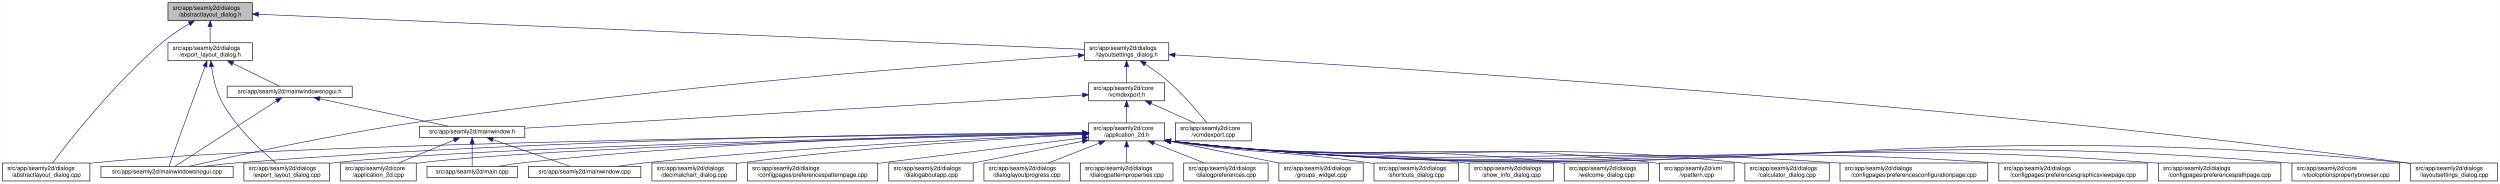
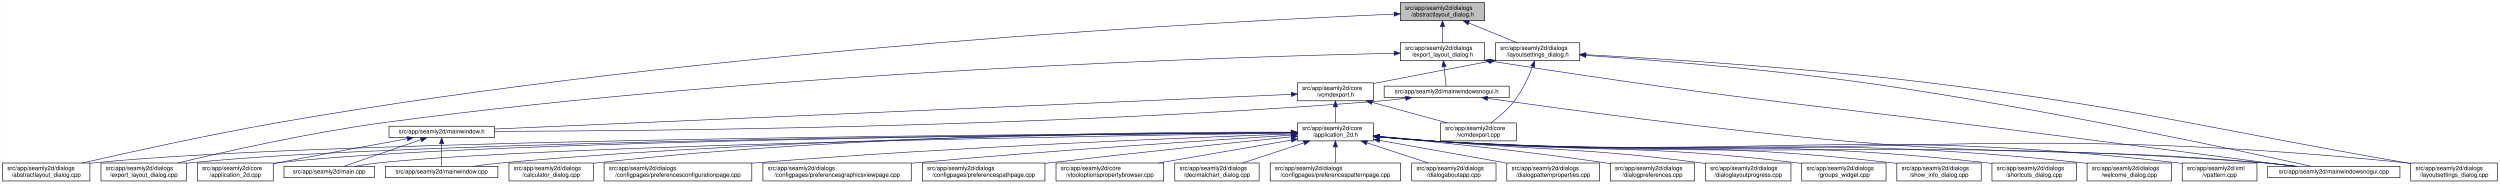
<svg xmlns="http://www.w3.org/2000/svg" xmlns:xlink="http://www.w3.org/1999/xlink" width="4179pt" height="307pt" viewBox="0.00 0.00 4178.50 307.00">
  <g id="graph0" class="graph" transform="scale(1 1) rotate(0) translate(4 303)">
    <polygon fill="white" stroke="transparent" points="-4,4 -4,-303 4174.5,-303 4174.5,4 -4,4" />
    <g id="node1" class="node">
      <g id="a_node1">
        <a xlink:title=" ">
-           <polygon fill="#bfbfbf" stroke="black" points="276.5,-268.5 276.5,-298.5 417.5,-298.5 417.5,-268.5 276.5,-268.5" />
-           <text text-anchor="start" x="284.5" y="-286.5" font-family="Helvetica,sans-Serif" font-size="10.00">src/app/seamly2d/dialogs</text>
-           <text text-anchor="middle" x="347" y="-275.5" font-family="Helvetica,sans-Serif" font-size="10.00">/abstractlayout_dialog.h</text>
+           <polygon fill="#bfbfbf" stroke="black" points="2336.5,-268.5 2336.5,-298.5 2477.5,-298.5 2477.5,-268.5 2336.5,-268.5" />
+           <text text-anchor="start" x="2344.5" y="-286.5" font-family="Helvetica,sans-Serif" font-size="10.00">src/app/seamly2d/dialogs</text>
+           <text text-anchor="middle" x="2407" y="-275.5" font-family="Helvetica,sans-Serif" font-size="10.00">/abstractlayout_dialog.h</text>
        </a>
      </g>
    </g>
    <g id="node2" class="node">
      <g id="a_node2">
        <a xlink:href="../../dd/db4/abstractlayout__dialog_8cpp.html" target="_top" xlink:title=" ">
          <polygon fill="white" stroke="black" points="0,-0.5 0,-30.5 146,-30.5 146,-0.5 0,-0.5" />
          <text text-anchor="start" x="8" y="-18.5" font-family="Helvetica,sans-Serif" font-size="10.00">src/app/seamly2d/dialogs</text>
          <text text-anchor="middle" x="73" y="-7.5" font-family="Helvetica,sans-Serif" font-size="10.00">/abstractlayout_dialog.cpp</text>
        </a>
      </g>
    </g>
    <g id="edge1" class="edge">
-       <path fill="none" stroke="midnightblue" d="M312.15,-263.36C297.57,-254.64 280.83,-243.66 267,-232 187.91,-165.32 110.79,-66.83 83.44,-30.56" />
-       <polygon fill="midnightblue" stroke="midnightblue" points="310.51,-266.45 320.91,-268.48 314.05,-260.41 310.51,-266.45" />
+       <path fill="none" stroke="midnightblue" d="M2326.16,-279.37C2058.45,-268.05 1177.03,-223.08 460,-98 343.66,-77.71 208.95,-47.89 133.08,-30.51" />
+       <polygon fill="midnightblue" stroke="midnightblue" points="2326.05,-282.87 2336.18,-279.79 2326.34,-275.88 2326.05,-282.87" />
    </g>
    <g id="node3" class="node">
      <g id="a_node3">
        <a xlink:href="../../d1/d8e/export__layout__dialog_8h.html" target="_top" xlink:title=" ">
-           <polygon fill="white" stroke="black" points="276.5,-201.5 276.5,-231.5 417.5,-231.5 417.5,-201.5 276.5,-201.5" />
-           <text text-anchor="start" x="284.5" y="-219.5" font-family="Helvetica,sans-Serif" font-size="10.00">src/app/seamly2d/dialogs</text>
-           <text text-anchor="middle" x="347" y="-208.5" font-family="Helvetica,sans-Serif" font-size="10.00">/export_layout_dialog.h</text>
+           <polygon fill="white" stroke="black" points="2336.5,-201.5 2336.5,-231.5 2477.5,-231.5 2477.5,-201.5 2336.5,-201.5" />
+           <text text-anchor="start" x="2344.5" y="-219.5" font-family="Helvetica,sans-Serif" font-size="10.00">src/app/seamly2d/dialogs</text>
+           <text text-anchor="middle" x="2407" y="-208.5" font-family="Helvetica,sans-Serif" font-size="10.00">/export_layout_dialog.h</text>
        </a>
      </g>
    </g>
    <g id="edge2" class="edge">
-       <path fill="none" stroke="midnightblue" d="M347,-258.11C347,-249.15 347,-239.32 347,-231.58" />
-       <polygon fill="midnightblue" stroke="midnightblue" points="343.5,-258.4 347,-268.4 350.5,-258.4 343.5,-258.4" />
+       <path fill="none" stroke="midnightblue" d="M2407,-258.11C2407,-249.15 2407,-239.32 2407,-231.58" />
+       <polygon fill="midnightblue" stroke="midnightblue" points="2403.5,-258.4 2407,-268.4 2410.5,-258.4 2403.5,-258.4" />
    </g>
    <g id="node11" class="node">
      <g id="a_node11">
        <a xlink:href="../../d3/dd8/layoutsettings__dialog_8h.html" target="_top" xlink:title=" ">
-           <polygon fill="white" stroke="black" points="1808.5,-201.5 1808.5,-231.5 1949.5,-231.5 1949.5,-201.5 1808.5,-201.5" />
-           <text text-anchor="start" x="1816.5" y="-219.5" font-family="Helvetica,sans-Serif" font-size="10.00">src/app/seamly2d/dialogs</text>
-           <text text-anchor="middle" x="1879" y="-208.5" font-family="Helvetica,sans-Serif" font-size="10.00">/layoutsettings_dialog.h</text>
+           <polygon fill="white" stroke="black" points="2495.5,-201.5 2495.5,-231.5 2636.5,-231.5 2636.5,-201.5 2495.5,-201.5" />
+           <text text-anchor="start" x="2503.5" y="-219.5" font-family="Helvetica,sans-Serif" font-size="10.00">src/app/seamly2d/dialogs</text>
+           <text text-anchor="middle" x="2566" y="-208.5" font-family="Helvetica,sans-Serif" font-size="10.00">/layoutsettings_dialog.h</text>
        </a>
      </g>
    </g>
    <g id="edge11" class="edge">
-       <path fill="none" stroke="midnightblue" d="M427.62,-279.08C695.87,-267.7 1555.65,-231.22 1808.45,-220.49" />
-       <polygon fill="midnightblue" stroke="midnightblue" points="427.41,-275.59 417.57,-279.51 427.71,-282.58 427.41,-275.59" />
+       <path fill="none" stroke="midnightblue" d="M2450.92,-264.54C2476.37,-254.14 2507.93,-241.24 2531.57,-231.58" />
+       <polygon fill="midnightblue" stroke="midnightblue" points="2449.43,-261.37 2441.5,-268.4 2452.08,-267.85 2449.43,-261.37" />
    </g>
    <g id="node4" class="node">
      <g id="a_node4">
        <a xlink:href="../../dd/d54/export__layout__dialog_8cpp.html" target="_top" xlink:title=" ">
-           <polygon fill="white" stroke="black" points="403.5,-0.5 403.5,-30.5 546.5,-30.5 546.5,-0.5 403.5,-0.5" />
-           <text text-anchor="start" x="411.5" y="-18.5" font-family="Helvetica,sans-Serif" font-size="10.00">src/app/seamly2d/dialogs</text>
-           <text text-anchor="middle" x="475" y="-7.5" font-family="Helvetica,sans-Serif" font-size="10.00">/export_layout_dialog.cpp</text>
+           <polygon fill="white" stroke="black" points="164.5,-0.5 164.5,-30.5 307.5,-30.5 307.5,-0.5 164.5,-0.5" />
+           <text text-anchor="start" x="172.5" y="-18.5" font-family="Helvetica,sans-Serif" font-size="10.00">src/app/seamly2d/dialogs</text>
+           <text text-anchor="middle" x="236" y="-7.5" font-family="Helvetica,sans-Serif" font-size="10.00">/export_layout_dialog.cpp</text>
        </a>
      </g>
    </g>
    <g id="edge3" class="edge">
-       <path fill="none" stroke="midnightblue" d="M349.32,-191.33C351.7,-174.47 356.49,-151.89 366,-134 389.11,-90.51 432.37,-50.99 456.87,-30.74" />
-       <polygon fill="midnightblue" stroke="midnightblue" points="345.82,-191.12 348.07,-201.47 352.76,-191.97 345.82,-191.12" />
+       <path fill="none" stroke="midnightblue" d="M2326.11,-213.99C2074.66,-208.47 1284.65,-184.91 637,-98 513.08,-81.37 370.01,-49.08 292.7,-30.53" />
+       <polygon fill="midnightblue" stroke="midnightblue" points="2326.18,-217.49 2336.26,-214.21 2326.34,-210.49 2326.18,-217.49" />
    </g>
    <g id="node5" class="node">
      <g id="a_node5">
+         <a xlink:href="../../d1/d82/mainwindowsnogui_8h.html" target="_top" xlink:title=" ">
+           <polygon fill="white" stroke="black" points="2309.5,-140 2309.5,-159 2518.5,-159 2518.5,-140 2309.5,-140" />
+           <text text-anchor="middle" x="2414" y="-147" font-family="Helvetica,sans-Serif" font-size="10.00">src/app/seamly2d/mainwindowsnogui.h</text>
+         </a>
+       </g>
+     </g>
+     <g id="edge4" class="edge">
+       <path fill="none" stroke="midnightblue" d="M2409.61,-191.25C2410.82,-180.02 2412.18,-167.38 2413.06,-159.19" />
+       <polygon fill="midnightblue" stroke="midnightblue" points="2406.11,-191.08 2408.52,-201.4 2413.07,-191.83 2406.11,-191.08" />
+     </g>
+     <g id="node10" class="node">
+       <g id="a_node10">
        <a xlink:href="../../d8/de8/mainwindowsnogui_8cpp.html" target="_top" xlink:title=" ">
-           <polygon fill="white" stroke="black" points="164.5,-6 164.5,-25 385.5,-25 385.5,-6 164.5,-6" />
-           <text text-anchor="middle" x="275" y="-13" font-family="Helvetica,sans-Serif" font-size="10.00">src/app/seamly2d/mainwindowsnogui.cpp</text>
-         </a>
-       </g>
-     </g>
-     <g id="edge4" class="edge">
-       <path fill="none" stroke="midnightblue" d="M338.33,-191.53C322.29,-147.21 288.7,-54.38 278.21,-25.36" />
-       <polygon fill="midnightblue" stroke="midnightblue" points="335.13,-192.98 341.82,-201.19 341.71,-190.59 335.13,-192.98" />
+           <polygon fill="white" stroke="black" points="3786.5,-6 3786.5,-25 4007.5,-25 4007.5,-6 3786.5,-6" />
+           <text text-anchor="middle" x="3897" y="-13" font-family="Helvetica,sans-Serif" font-size="10.00">src/app/seamly2d/mainwindowsnogui.cpp</text>
+         </a>
+       </g>
+     </g>
+     <g id="edge10" class="edge">
+       <path fill="none" stroke="midnightblue" d="M2487.67,-200.78C2939.81,-129.83 3056.49,-125.73 3507,-67 3620.74,-52.17 3753.15,-35.06 3830.75,-25.04" />
+       <polygon fill="midnightblue" stroke="midnightblue" points="2486.94,-197.35 2477.6,-202.36 2488.03,-204.26 2486.94,-197.35" />
    </g>
    <g id="node6" class="node">
      <g id="a_node6">
-         <a xlink:href="../../d1/d82/mainwindowsnogui_8h.html" target="_top" xlink:title=" ">
-           <polygon fill="white" stroke="black" points="375.5,-140 375.5,-159 584.5,-159 584.5,-140 375.5,-140" />
-           <text text-anchor="middle" x="480" y="-147" font-family="Helvetica,sans-Serif" font-size="10.00">src/app/seamly2d/mainwindowsnogui.h</text>
+         <a xlink:href="../../d9/d53/mainwindow_8h.html" target="_top" xlink:title=" ">
+           <polygon fill="white" stroke="black" points="646,-73 646,-92 822,-92 822,-73 646,-73" />
+           <text text-anchor="middle" x="734" y="-80" font-family="Helvetica,sans-Serif" font-size="10.00">src/app/seamly2d/mainwindow.h</text>
        </a>
      </g>
    </g>
    <g id="edge5" class="edge">
-       <path fill="none" stroke="midnightblue" d="M384.92,-196.97C410.47,-184.48 442.97,-168.6 462.59,-159.01" />
-       <polygon fill="midnightblue" stroke="midnightblue" points="383.31,-193.86 375.86,-201.4 386.38,-200.15 383.31,-193.86" />
-     </g>
-     <g id="edge10" class="edge">
-       <path fill="none" stroke="midnightblue" d="M458.02,-134.35C415.4,-106.9 322.68,-47.2 288.23,-25.02" />
-       <polygon fill="midnightblue" stroke="midnightblue" points="456.25,-137.37 466.55,-139.84 460.04,-131.48 456.25,-137.37" />
+       <path fill="none" stroke="midnightblue" d="M2345.35,-138.7C2330.43,-136.87 2314.7,-135.17 2300,-134 1738.36,-89.33 1060.42,-83.88 822.03,-83.43" />
+       <polygon fill="midnightblue" stroke="midnightblue" points="2345.17,-142.21 2355.53,-139.99 2346.05,-135.26 2345.17,-142.21" />
+     </g>
+     <g id="edge9" class="edge">
+       <path fill="none" stroke="midnightblue" d="M2482.59,-138.53C2603.44,-121.32 2862.31,-86.07 3082,-67 3390.14,-40.25 3468.84,-57.57 3777,-31 3795.29,-29.42 3815.1,-27.23 3833.25,-25.03" />
+       <polygon fill="midnightblue" stroke="midnightblue" points="2481.79,-135.11 2472.38,-139.99 2482.78,-142.04 2481.79,-135.11" />
    </g>
    <g id="node7" class="node">
      <g id="a_node7">
-         <a xlink:href="../../d9/d53/mainwindow_8h.html" target="_top" xlink:title=" ">
-           <polygon fill="white" stroke="black" points="697,-73 697,-92 873,-92 873,-73 697,-73" />
-           <text text-anchor="middle" x="785" y="-80" font-family="Helvetica,sans-Serif" font-size="10.00">src/app/seamly2d/mainwindow.h</text>
+         <a xlink:href="../../df/d3e/application__2d_8cpp.html" target="_top" xlink:title=" ">
+           <polygon fill="white" stroke="black" points="325.5,-0.5 325.5,-30.5 452.5,-30.5 452.5,-0.5 325.5,-0.5" />
+           <text text-anchor="start" x="333.5" y="-18.5" font-family="Helvetica,sans-Serif" font-size="10.00">src/app/seamly2d/core</text>
+           <text text-anchor="middle" x="389" y="-7.5" font-family="Helvetica,sans-Serif" font-size="10.00">/application_2d.cpp</text>
        </a>
      </g>
    </g>
    <g id="edge6" class="edge">
-       <path fill="none" stroke="midnightblue" d="M530.19,-137.8C590.21,-125.01 689.48,-103.86 744.72,-92.08" />
-       <polygon fill="midnightblue" stroke="midnightblue" points="529.24,-134.43 520.19,-139.94 530.7,-141.27 529.24,-134.43" />
+       <path fill="none" stroke="midnightblue" d="M676.66,-71.16C621.38,-61.14 535.4,-45.37 461,-31 458.25,-30.47 455.43,-29.92 452.59,-29.36" />
+       <polygon fill="midnightblue" stroke="midnightblue" points="676.15,-74.63 686.61,-72.97 677.4,-67.74 676.15,-74.63" />
    </g>
    <g id="node8" class="node">
      <g id="a_node8">
-         <a xlink:href="../../df/d3e/application__2d_8cpp.html" target="_top" xlink:title=" ">
-           <polygon fill="white" stroke="black" points="564.5,-0.5 564.5,-30.5 691.5,-30.5 691.5,-0.5 564.5,-0.5" />
-           <text text-anchor="start" x="572.5" y="-18.5" font-family="Helvetica,sans-Serif" font-size="10.00">src/app/seamly2d/core</text>
-           <text text-anchor="middle" x="628" y="-7.5" font-family="Helvetica,sans-Serif" font-size="10.00">/application_2d.cpp</text>
+         <a xlink:href="../../dc/d14/app_2seamly2d_2main_8cpp.html" target="_top" xlink:title=" ">
+           <polygon fill="white" stroke="black" points="470.5,-6 470.5,-25 621.5,-25 621.5,-6 470.5,-6" />
+           <text text-anchor="middle" x="546" y="-13" font-family="Helvetica,sans-Serif" font-size="10.00">src/app/seamly2d/main.cpp</text>
        </a>
      </g>
    </g>
    <g id="edge7" class="edge">
-       <path fill="none" stroke="midnightblue" d="M754.6,-68.91C728.01,-57.91 689.45,-41.94 661.88,-30.53" />
-       <polygon fill="midnightblue" stroke="midnightblue" points="753.57,-72.28 764.15,-72.87 756.25,-65.81 753.57,-72.28" />
+       <path fill="none" stroke="midnightblue" d="M699.11,-69.44C661.81,-56.54 603.63,-36.42 570.77,-25.06" />
+       <polygon fill="midnightblue" stroke="midnightblue" points="698.44,-72.91 709.04,-72.87 700.73,-66.29 698.44,-72.91" />
    </g>
    <g id="node9" class="node">
      <g id="a_node9">
-         <a xlink:href="../../dc/d14/app_2seamly2d_2main_8cpp.html" target="_top" xlink:title=" ">
-           <polygon fill="white" stroke="black" points="709.5,-6 709.5,-25 860.5,-25 860.5,-6 709.5,-6" />
-           <text text-anchor="middle" x="785" y="-13" font-family="Helvetica,sans-Serif" font-size="10.00">src/app/seamly2d/main.cpp</text>
+         <a xlink:href="../../d8/dd9/mainwindow_8cpp.html" target="_top" xlink:title=" ">
+           <polygon fill="white" stroke="black" points="640,-6 640,-25 828,-25 828,-6 640,-6" />
+           <text text-anchor="middle" x="734" y="-13" font-family="Helvetica,sans-Serif" font-size="10.00">src/app/seamly2d/mainwindow.cpp</text>
        </a>
      </g>
    </g>
    <g id="edge8" class="edge">
-       <path fill="none" stroke="midnightblue" d="M785,-62.54C785,-50.17 785,-34.62 785,-25.13" />
-       <polygon fill="midnightblue" stroke="midnightblue" points="781.5,-62.73 785,-72.73 788.5,-62.73 781.5,-62.73" />
-     </g>
-     <g id="node10" class="node">
-       <g id="a_node10">
-         <a xlink:href="../../d8/dd9/mainwindow_8cpp.html" target="_top" xlink:title=" ">
-           <polygon fill="white" stroke="black" points="879,-6 879,-25 1067,-25 1067,-6 879,-6" />
-           <text text-anchor="middle" x="973" y="-13" font-family="Helvetica,sans-Serif" font-size="10.00">src/app/seamly2d/mainwindow.cpp</text>
-         </a>
-       </g>
-     </g>
-     <g id="edge9" class="edge">
-       <path fill="none" stroke="midnightblue" d="M819.89,-69.44C857.19,-56.54 915.37,-36.42 948.23,-25.06" />
-       <polygon fill="midnightblue" stroke="midnightblue" points="818.27,-66.29 809.96,-72.87 820.56,-72.91 818.27,-66.29" />
+       <path fill="none" stroke="midnightblue" d="M734,-62.54C734,-50.17 734,-34.62 734,-25.13" />
+       <polygon fill="midnightblue" stroke="midnightblue" points="730.5,-62.73 734,-72.73 737.5,-62.73 730.5,-62.73" />
    </g>
    <g id="edge41" class="edge">
-       <path fill="none" stroke="midnightblue" d="M1798.18,-210.23C1605.37,-197.07 1103.48,-159.34 688,-98 548.1,-77.34 383.73,-41.35 311.81,-25.01" />
-       <polygon fill="midnightblue" stroke="midnightblue" points="1798.02,-213.73 1808.23,-210.91 1798.49,-206.74 1798.02,-213.73" />
+       <path fill="none" stroke="midnightblue" d="M2646.69,-210.39C2753.15,-203.1 2946.21,-188 3110,-165 3399.84,-124.29 3745.14,-50.13 3858.72,-25.05" />
+       <polygon fill="midnightblue" stroke="midnightblue" points="2646.41,-206.9 2636.67,-211.07 2646.88,-213.88 2646.41,-206.9" />
    </g>
    <g id="node12" class="node">
      <g id="a_node12">
        <a xlink:href="../../dd/d57/vcmdexport_8h.html" target="_top" xlink:title=" ">
-           <polygon fill="white" stroke="black" points="1815.5,-134.5 1815.5,-164.5 1942.5,-164.5 1942.5,-134.5 1815.5,-134.5" />
-           <text text-anchor="start" x="1823.5" y="-152.5" font-family="Helvetica,sans-Serif" font-size="10.00">src/app/seamly2d/core</text>
-           <text text-anchor="middle" x="1879" y="-141.5" font-family="Helvetica,sans-Serif" font-size="10.00">/vcmdexport.h</text>
+           <polygon fill="white" stroke="black" points="2164.5,-134.5 2164.5,-164.5 2291.5,-164.5 2291.5,-134.5 2164.5,-134.5" />
+           <text text-anchor="start" x="2172.5" y="-152.5" font-family="Helvetica,sans-Serif" font-size="10.00">src/app/seamly2d/core</text>
+           <text text-anchor="middle" x="2228" y="-141.5" font-family="Helvetica,sans-Serif" font-size="10.00">/vcmdexport.h</text>
        </a>
      </g>
    </g>
    <g id="edge12" class="edge">
-       <path fill="none" stroke="midnightblue" d="M1879,-191.11C1879,-182.15 1879,-172.32 1879,-164.58" />
-       <polygon fill="midnightblue" stroke="midnightblue" points="1875.5,-191.4 1879,-201.4 1882.5,-191.4 1875.5,-191.4" />
-     </g>
-     <g id="node25" class="node">
-       <g id="a_node25">
+       <path fill="none" stroke="midnightblue" d="M2485.42,-200.44C2432.65,-190.52 2362.19,-177.17 2300,-165 2297.25,-164.46 2294.44,-163.91 2291.6,-163.35" />
+       <polygon fill="midnightblue" stroke="midnightblue" points="2484.92,-203.91 2495.39,-202.32 2486.21,-197.03 2484.92,-203.91" />
+     </g>
+     <g id="node26" class="node">
+       <g id="a_node26">
        <a xlink:href="../../d0/dfa/layoutsettings__dialog_8cpp.html" target="_top" xlink:title=" ">
          <polygon fill="white" stroke="black" points="4025.5,-0.5 4025.5,-30.5 4170.5,-30.5 4170.5,-0.5 4025.5,-0.5" />
          <text text-anchor="start" x="4033.5" y="-18.5" font-family="Helvetica,sans-Serif" font-size="10.00">src/app/seamly2d/dialogs</text>
          <text text-anchor="middle" x="4098" y="-7.5" font-family="Helvetica,sans-Serif" font-size="10.00">/layoutsettings_dialog.cpp</text>
        </a>
      </g>
    </g>
    <g id="edge40" class="edge">
-       <path fill="none" stroke="midnightblue" d="M1960,-211.11C2243.59,-195.19 3217.74,-135.83 4016,-31 4019.01,-30.6 4022.08,-30.18 4025.17,-29.72" />
-       <polygon fill="midnightblue" stroke="midnightblue" points="1959.6,-207.63 1949.81,-211.68 1959.99,-214.62 1959.6,-207.63" />
+       <path fill="none" stroke="midnightblue" d="M2646.63,-211.55C2769.87,-204.98 3012.34,-190.03 3217,-165 3574.84,-121.24 3661.78,-92.54 4017,-31 4019.67,-30.54 4022.4,-30.06 4025.15,-29.58" />
+       <polygon fill="midnightblue" stroke="midnightblue" points="2646.33,-208.06 2636.53,-212.08 2646.7,-215.05 2646.33,-208.06" />
    </g>
    <g id="node31" class="node">
      <g id="a_node31">
        <a xlink:href="../../df/d9b/vcmdexport_8cpp.html" target="_top" xlink:title=" ">
-           <polygon fill="white" stroke="black" points="1960.5,-67.5 1960.5,-97.5 2087.5,-97.5 2087.5,-67.5 1960.5,-67.5" />
-           <text text-anchor="start" x="1968.5" y="-85.5" font-family="Helvetica,sans-Serif" font-size="10.00">src/app/seamly2d/core</text>
-           <text text-anchor="middle" x="2024" y="-74.5" font-family="Helvetica,sans-Serif" font-size="10.00">/vcmdexport.cpp</text>
+           <polygon fill="white" stroke="black" points="2403.5,-67.5 2403.5,-97.5 2530.5,-97.5 2530.5,-67.5 2403.5,-67.5" />
+           <text text-anchor="start" x="2411.5" y="-85.5" font-family="Helvetica,sans-Serif" font-size="10.00">src/app/seamly2d/core</text>
+           <text text-anchor="middle" x="2467" y="-74.5" font-family="Helvetica,sans-Serif" font-size="10.00">/vcmdexport.cpp</text>
        </a>
      </g>
    </g>
    <g id="edge39" class="edge">
-       <path fill="none" stroke="midnightblue" d="M1910.4,-195.76C1923.47,-186.98 1938.48,-176.12 1951,-165 1975.15,-143.56 1999.42,-114.66 2013,-97.65" />
-       <polygon fill="midnightblue" stroke="midnightblue" points="1908.14,-193.06 1901.72,-201.49 1911.99,-198.91 1908.14,-193.06" />
+       <path fill="none" stroke="midnightblue" d="M2557.63,-191.45C2550.96,-174.37 2540.52,-151.46 2527,-134 2516,-119.79 2500.39,-106.81 2487.85,-97.56" />
+       <polygon fill="midnightblue" stroke="midnightblue" points="2554.5,-193.08 2561.28,-201.23 2561.06,-190.63 2554.5,-193.08" />
    </g>
    <g id="edge38" class="edge">
-       <path fill="none" stroke="midnightblue" d="M1805.33,-144.12C1610.64,-132.56 1083.09,-101.21 873.03,-88.73" />
-       <polygon fill="midnightblue" stroke="midnightblue" points="1805.26,-147.63 1815.45,-144.72 1805.68,-140.64 1805.26,-147.63" />
+       <path fill="none" stroke="midnightblue" d="M2154.23,-145.29C1904.68,-134.43 1092.63,-99.1 822.39,-87.35" />
+       <polygon fill="midnightblue" stroke="midnightblue" points="2154.14,-148.79 2164.28,-145.73 2154.44,-141.8 2154.14,-148.79" />
    </g>
    <g id="node13" class="node">
      <g id="a_node13">
        <a xlink:href="../../d7/d61/application__2d_8h.html" target="_top" xlink:title=" ">
-           <polygon fill="white" stroke="black" points="1815.5,-67.5 1815.5,-97.5 1942.5,-97.5 1942.5,-67.5 1815.5,-67.5" />
-           <text text-anchor="start" x="1823.5" y="-85.5" font-family="Helvetica,sans-Serif" font-size="10.00">src/app/seamly2d/core</text>
-           <text text-anchor="middle" x="1879" y="-74.5" font-family="Helvetica,sans-Serif" font-size="10.00">/application_2d.h</text>
+           <polygon fill="white" stroke="black" points="2164.5,-67.5 2164.5,-97.5 2291.5,-97.5 2291.5,-67.5 2164.5,-67.5" />
+           <text text-anchor="start" x="2172.5" y="-85.5" font-family="Helvetica,sans-Serif" font-size="10.00">src/app/seamly2d/core</text>
+           <text text-anchor="middle" x="2228" y="-74.5" font-family="Helvetica,sans-Serif" font-size="10.00">/application_2d.h</text>
        </a>
      </g>
    </g>
    <g id="edge13" class="edge">
-       <path fill="none" stroke="midnightblue" d="M1879,-124.11C1879,-115.15 1879,-105.32 1879,-97.58" />
-       <polygon fill="midnightblue" stroke="midnightblue" points="1875.5,-124.4 1879,-134.4 1882.5,-124.4 1875.5,-124.4" />
+       <path fill="none" stroke="midnightblue" d="M2228,-124.11C2228,-115.15 2228,-105.32 2228,-97.58" />
+       <polygon fill="midnightblue" stroke="midnightblue" points="2224.5,-124.4 2228,-134.4 2231.5,-124.4 2224.5,-124.4" />
    </g>
    <g id="edge37" class="edge">
-       <path fill="none" stroke="midnightblue" d="M1919.67,-130.27C1942.76,-119.92 1971.24,-107.15 1992.6,-97.58" />
-       <polygon fill="midnightblue" stroke="midnightblue" points="1918.16,-127.11 1910.46,-134.4 1921.02,-133.5 1918.16,-127.11" />
+       <path fill="none" stroke="midnightblue" d="M2289.22,-131.85C2328.19,-121.25 2378.1,-107.68 2415.12,-97.61" />
+       <polygon fill="midnightblue" stroke="midnightblue" points="2288.3,-128.47 2279.57,-134.48 2290.13,-135.23 2288.3,-128.47" />
    </g>
    <g id="edge14" class="edge">
-       <path fill="none" stroke="midnightblue" d="M1804.91,-80.77C1518.33,-77.72 482.34,-64.56 155,-31 152.12,-30.71 149.2,-30.37 146.24,-30" />
-       <polygon fill="midnightblue" stroke="midnightblue" points="1805.15,-84.27 1815.18,-80.88 1805.22,-77.27 1805.15,-84.27" />
+       <path fill="none" stroke="midnightblue" d="M2154.32,-81.19C1833.28,-79.63 554.77,-70.98 155,-31 152.12,-30.71 149.19,-30.38 146.24,-30.01" />
+       <polygon fill="midnightblue" stroke="midnightblue" points="2154.42,-84.7 2164.44,-81.24 2154.46,-77.7 2154.42,-84.7" />
    </g>
    <g id="edge27" class="edge">
-       <path fill="none" stroke="midnightblue" d="M1805.38,-80.06C1564.35,-75.14 800.3,-57.77 555,-31 552.33,-30.71 549.62,-30.38 546.89,-30.02" />
-       <polygon fill="midnightblue" stroke="midnightblue" points="1805.37,-83.56 1815.44,-80.27 1805.51,-76.56 1805.37,-83.56" />
+       <path fill="none" stroke="midnightblue" d="M2154.08,-81.06C1848.41,-79 682.2,-68.8 316,-31 313.33,-30.72 310.62,-30.41 307.88,-30.06" />
+       <polygon fill="midnightblue" stroke="midnightblue" points="2154.13,-84.56 2164.16,-81.13 2154.18,-77.56 2154.13,-84.56" />
+     </g>
+     <g id="edge20" class="edge">
+       <path fill="none" stroke="midnightblue" d="M2154,-81.06C1863,-79.09 796.83,-69.33 461,-31 458.21,-30.68 455.37,-30.31 452.51,-29.9" />
+       <polygon fill="midnightblue" stroke="midnightblue" points="2154.41,-84.57 2164.43,-81.13 2154.46,-77.57 2154.41,-84.57" />
+     </g>
+     <g id="edge33" class="edge">
+       <path fill="none" stroke="midnightblue" d="M2153.96,-80.51C1881.15,-76.65 932.28,-61.32 631,-31 617.3,-29.62 602.46,-27.36 589.09,-25.03" />
+       <polygon fill="midnightblue" stroke="midnightblue" points="2154.1,-84.01 2164.15,-80.65 2154.2,-77.01 2154.1,-84.01" />
+     </g>
+     <g id="edge36" class="edge">
+       <path fill="none" stroke="midnightblue" d="M2154.25,-81.51C1946.55,-80.95 1339.14,-75.34 837,-31 820.63,-29.55 802.88,-27.3 786.81,-25" />
+       <polygon fill="midnightblue" stroke="midnightblue" points="2154.42,-85.01 2164.43,-81.53 2154.43,-78.01 2154.42,-85.01" />
    </g>
    <g id="edge34" class="edge">
-       <path fill="none" stroke="midnightblue" d="M1804.89,-81.26C1587.74,-80.08 934.24,-73.02 394,-31 375.22,-29.54 354.85,-27.3 336.35,-25.01" />
-       <polygon fill="midnightblue" stroke="midnightblue" points="1805.19,-84.77 1815.21,-81.32 1805.22,-77.77 1805.19,-84.77" />
-     </g>
-     <g id="edge22" class="edge">
-       <path fill="none" stroke="midnightblue" d="M1804.84,-79.84C1581.17,-74.59 915.35,-57.13 700,-31 697.22,-30.66 694.38,-30.28 691.52,-29.85" />
-       <polygon fill="midnightblue" stroke="midnightblue" points="1805.08,-83.34 1815.16,-80.08 1805.24,-76.35 1805.08,-83.34" />
-     </g>
-     <g id="edge33" class="edge">
-       <path fill="none" stroke="midnightblue" d="M1805.18,-80.81C1638.14,-78.59 1218.58,-69.32 870,-31 856.61,-29.53 842.13,-27.3 828.98,-25.03" />
-       <polygon fill="midnightblue" stroke="midnightblue" points="1805.29,-84.31 1815.34,-80.94 1805.38,-77.31 1805.29,-84.31" />
-     </g>
-     <g id="edge36" class="edge">
-       <path fill="none" stroke="midnightblue" d="M1805.06,-78.76C1663.35,-73.08 1343.76,-58.23 1076,-31 1060.37,-29.41 1043.47,-27.23 1027.96,-25.04" />
-       <polygon fill="midnightblue" stroke="midnightblue" points="1805.23,-82.27 1815.36,-79.17 1805.51,-75.27 1805.23,-82.27" />
+       <path fill="none" stroke="midnightblue" d="M2301.76,-74.08C2330.51,-71.45 2363.77,-68.71 2394,-67 3007.89,-32.23 3163.77,-75.93 3777,-31 3796.15,-29.6 3816.94,-27.34 3835.75,-25.03" />
+       <polygon fill="midnightblue" stroke="midnightblue" points="2301.42,-70.6 2291.78,-75.01 2302.07,-77.57 2301.42,-70.6" />
    </g>
    <g id="node14" class="node">
      <g id="a_node14">
        <a xlink:href="../../d7/dfa/calculator__dialog_8cpp.html" target="_top" xlink:title=" ">
-           <polygon fill="white" stroke="black" points="2912.5,-0.5 2912.5,-30.5 3053.5,-30.5 3053.5,-0.5 2912.5,-0.5" />
-           <text text-anchor="start" x="2920.5" y="-18.5" font-family="Helvetica,sans-Serif" font-size="10.00">src/app/seamly2d/dialogs</text>
-           <text text-anchor="middle" x="2983" y="-7.5" font-family="Helvetica,sans-Serif" font-size="10.00">/calculator_dialog.cpp</text>
+           <polygon fill="white" stroke="black" points="846.5,-0.5 846.5,-30.5 987.5,-30.5 987.5,-0.5 846.5,-0.5" />
+           <text text-anchor="start" x="854.5" y="-18.5" font-family="Helvetica,sans-Serif" font-size="10.00">src/app/seamly2d/dialogs</text>
+           <text text-anchor="middle" x="917" y="-7.5" font-family="Helvetica,sans-Serif" font-size="10.00">/calculator_dialog.cpp</text>
        </a>
      </g>
    </g>
    <g id="edge15" class="edge">
-       <path fill="none" stroke="midnightblue" d="M1952.51,-66.96C2373.2,-17.97 2485.37,-76.51 2903,-31 2906.09,-30.66 2909.23,-30.28 2912.41,-29.85" />
-       <polygon fill="midnightblue" stroke="midnightblue" points="1952.04,-63.49 1942.51,-68.13 1952.85,-70.44 1952.04,-63.49" />
+       <path fill="none" stroke="midnightblue" d="M2154.04,-82.08C1962.21,-82.81 1433.13,-79.83 996,-31 993.23,-30.69 990.41,-30.34 987.56,-29.96" />
+       <polygon fill="midnightblue" stroke="midnightblue" points="2154.3,-85.58 2164.29,-82.04 2154.27,-78.58 2154.3,-85.58" />
    </g>
    <g id="node15" class="node">
      <g id="a_node15">
        <a xlink:href="../../d2/d2d/preferencesconfigurationpage_8cpp.html" target="_top" xlink:title=" ">
-           <polygon fill="white" stroke="black" points="3071.5,-0.5 3071.5,-30.5 3318.5,-30.5 3318.5,-0.5 3071.5,-0.5" />
-           <text text-anchor="start" x="3079.5" y="-18.5" font-family="Helvetica,sans-Serif" font-size="10.00">src/app/seamly2d/dialogs</text>
-           <text text-anchor="middle" x="3195" y="-7.5" font-family="Helvetica,sans-Serif" font-size="10.00">/configpages/preferencesconfigurationpage.cpp</text>
+           <polygon fill="white" stroke="black" points="1005.5,-0.5 1005.5,-30.5 1252.5,-30.5 1252.5,-0.5 1005.5,-0.5" />
+           <text text-anchor="start" x="1013.5" y="-18.5" font-family="Helvetica,sans-Serif" font-size="10.00">src/app/seamly2d/dialogs</text>
+           <text text-anchor="middle" x="1129" y="-7.5" font-family="Helvetica,sans-Serif" font-size="10.00">/configpages/preferencesconfigurationpage.cpp</text>
        </a>
      </g>
    </g>
    <g id="edge16" class="edge">
-       <path fill="none" stroke="midnightblue" d="M1952.71,-66.94C2443.95,-10.75 2573.13,-65.78 3063,-31 3065.76,-30.8 3068.55,-30.59 3071.36,-30.37" />
-       <polygon fill="midnightblue" stroke="midnightblue" points="1952.04,-63.49 1942.51,-68.11 1952.85,-70.44 1952.04,-63.49" />
+       <path fill="none" stroke="midnightblue" d="M2154.02,-79.06C1992.12,-73.39 1594.31,-57.78 1262,-31 1258.87,-30.75 1255.71,-30.48 1252.52,-30.21" />
+       <polygon fill="midnightblue" stroke="midnightblue" points="2154.22,-82.56 2164.34,-79.41 2154.47,-75.57 2154.22,-82.56" />
    </g>
    <g id="node16" class="node">
      <g id="a_node16">
        <a xlink:href="../../d9/d70/preferencesgraphicsviewpage_8cpp.html" target="_top" xlink:title=" ">
-           <polygon fill="white" stroke="black" points="3337,-0.5 3337,-30.5 3585,-30.5 3585,-0.5 3337,-0.5" />
-           <text text-anchor="start" x="3345" y="-18.5" font-family="Helvetica,sans-Serif" font-size="10.00">src/app/seamly2d/dialogs</text>
-           <text text-anchor="middle" x="3461" y="-7.5" font-family="Helvetica,sans-Serif" font-size="10.00">/configpages/preferencesgraphicsviewpage.cpp</text>
+           <polygon fill="white" stroke="black" points="1271,-0.5 1271,-30.5 1519,-30.5 1519,-0.5 1271,-0.5" />
+           <text text-anchor="start" x="1279" y="-18.5" font-family="Helvetica,sans-Serif" font-size="10.00">src/app/seamly2d/dialogs</text>
+           <text text-anchor="middle" x="1395" y="-7.5" font-family="Helvetica,sans-Serif" font-size="10.00">/configpages/preferencesgraphicsviewpage.cpp</text>
        </a>
      </g>
    </g>
    <g id="edge17" class="edge">
-       <path fill="none" stroke="midnightblue" d="M1952.86,-66.93C2561.13,0.86 2720.61,-71.98 3328,-31 3330.9,-30.8 3333.83,-30.59 3336.78,-30.37" />
-       <polygon fill="midnightblue" stroke="midnightblue" points="1952.06,-63.5 1942.51,-68.09 1952.84,-70.45 1952.06,-63.5" />
+       <path fill="none" stroke="midnightblue" d="M2154.18,-77.07C2026.45,-69.19 1756.02,-51.65 1528,-31 1525.11,-30.74 1522.18,-30.47 1519.23,-30.19" />
+       <polygon fill="midnightblue" stroke="midnightblue" points="2154.04,-80.56 2164.24,-77.68 2154.47,-73.58 2154.04,-80.56" />
    </g>
    <g id="node17" class="node">
      <g id="a_node17">
        <a xlink:href="../../dc/d20/preferencespathpage_8cpp.html" target="_top" xlink:title=" ">
-           <polygon fill="white" stroke="black" points="3603.5,-0.5 3603.5,-30.5 3808.5,-30.5 3808.5,-0.5 3603.5,-0.5" />
-           <text text-anchor="start" x="3611.5" y="-18.5" font-family="Helvetica,sans-Serif" font-size="10.00">src/app/seamly2d/dialogs</text>
-           <text text-anchor="middle" x="3706" y="-7.5" font-family="Helvetica,sans-Serif" font-size="10.00">/configpages/preferencespathpage.cpp</text>
+           <polygon fill="white" stroke="black" points="1537.5,-0.5 1537.5,-30.5 1742.5,-30.5 1742.5,-0.5 1537.5,-0.5" />
+           <text text-anchor="start" x="1545.5" y="-18.5" font-family="Helvetica,sans-Serif" font-size="10.00">src/app/seamly2d/dialogs</text>
+           <text text-anchor="middle" x="1640" y="-7.5" font-family="Helvetica,sans-Serif" font-size="10.00">/configpages/preferencespathpage.cpp</text>
        </a>
      </g>
    </g>
    <g id="edge18" class="edge">
-       <path fill="none" stroke="midnightblue" d="M1952.69,-66.95C2678.72,12.49 2869.05,-85.71 3594,-31 3597.03,-30.77 3600.1,-30.52 3603.21,-30.24" />
-       <polygon fill="midnightblue" stroke="midnightblue" points="1952.06,-63.5 1942.51,-68.08 1952.83,-70.46 1952.06,-63.5" />
+       <path fill="none" stroke="midnightblue" d="M2154.21,-74.2C2060.59,-64.82 1894.2,-47.75 1752,-31 1748.88,-30.63 1745.72,-30.26 1742.53,-29.87" />
+       <polygon fill="midnightblue" stroke="midnightblue" points="2154.13,-77.71 2164.43,-75.23 2154.83,-70.75 2154.13,-77.71" />
    </g>
    <g id="node18" class="node">
      <g id="a_node18">
        <a xlink:href="../../d2/d00/vtooloptionspropertybrowser_8cpp.html" target="_top" xlink:title=" ">
-           <polygon fill="white" stroke="black" points="3827,-0.5 3827,-30.5 4007,-30.5 4007,-0.5 3827,-0.5" />
-           <text text-anchor="start" x="3835" y="-18.5" font-family="Helvetica,sans-Serif" font-size="10.00">src/app/seamly2d/core</text>
-           <text text-anchor="middle" x="3917" y="-7.5" font-family="Helvetica,sans-Serif" font-size="10.00">/vtooloptionspropertybrowser.cpp</text>
+           <polygon fill="white" stroke="black" points="1761,-0.5 1761,-30.5 1941,-30.5 1941,-0.5 1761,-0.5" />
+           <text text-anchor="start" x="1769" y="-18.5" font-family="Helvetica,sans-Serif" font-size="10.00">src/app/seamly2d/core</text>
+           <text text-anchor="middle" x="1851" y="-7.5" font-family="Helvetica,sans-Serif" font-size="10.00">/vtooloptionspropertybrowser.cpp</text>
        </a>
      </g>
    </g>
    <g id="edge19" class="edge">
-       <path fill="none" stroke="midnightblue" d="M1952.55,-66.97C2777.75,22.3 2994.21,-99 3818,-31 3820.94,-30.76 3823.93,-30.48 3826.95,-30.18" />
-       <polygon fill="midnightblue" stroke="midnightblue" points="1952.07,-63.51 1942.51,-68.07 1952.83,-70.46 1952.07,-63.51" />
+       <path fill="none" stroke="midnightblue" d="M2154.48,-68.82C2090.62,-57.81 1998.27,-41.89 1932.24,-30.51" />
+       <polygon fill="midnightblue" stroke="midnightblue" points="2154.02,-72.3 2164.47,-70.55 2155.21,-65.4 2154.02,-72.3" />
    </g>
    <g id="node19" class="node">
      <g id="a_node19">
        <a xlink:href="../../dd/dc2/decimalchart__dialog_8cpp.html" target="_top" xlink:title=" ">
-           <polygon fill="white" stroke="black" points="1085.5,-0.5 1085.5,-30.5 1226.5,-30.5 1226.5,-0.5 1085.5,-0.5" />
-           <text text-anchor="start" x="1093.5" y="-18.5" font-family="Helvetica,sans-Serif" font-size="10.00">src/app/seamly2d/dialogs</text>
-           <text text-anchor="middle" x="1156" y="-7.5" font-family="Helvetica,sans-Serif" font-size="10.00">/decimalchart_dialog.cpp</text>
-         </a>
-       </g>
-     </g>
-     <g id="edge20" class="edge">
-       <path fill="none" stroke="midnightblue" d="M1805.2,-78.13C1685.38,-72.11 1441.28,-57.6 1236,-31 1232.92,-30.6 1229.78,-30.16 1226.61,-29.7" />
-       <polygon fill="midnightblue" stroke="midnightblue" points="1805.19,-81.63 1815.35,-78.63 1805.54,-74.64 1805.19,-81.63" />
+           <polygon fill="white" stroke="black" points="1959.5,-0.5 1959.5,-30.5 2100.5,-30.5 2100.5,-0.5 1959.5,-0.5" />
+           <text text-anchor="start" x="1967.5" y="-18.5" font-family="Helvetica,sans-Serif" font-size="10.00">src/app/seamly2d/dialogs</text>
+           <text text-anchor="middle" x="2030" y="-7.5" font-family="Helvetica,sans-Serif" font-size="10.00">/decimalchart_dialog.cpp</text>
+         </a>
+       </g>
+     </g>
+     <g id="edge21" class="edge">
+       <path fill="none" stroke="midnightblue" d="M2175.39,-64.23C2143.36,-53.71 2102.96,-40.45 2072.88,-30.58" />
+       <polygon fill="midnightblue" stroke="midnightblue" points="2174.44,-67.6 2185.04,-67.4 2176.63,-60.95 2174.44,-67.6" />
    </g>
    <g id="node20" class="node">
      <g id="a_node20">
        <a xlink:href="../../dc/d63/preferencespatternpage_8cpp.html" target="_top" xlink:title=" ">
-           <polygon fill="white" stroke="black" points="1245,-0.5 1245,-30.5 1463,-30.5 1463,-0.5 1245,-0.5" />
-           <text text-anchor="start" x="1253" y="-18.5" font-family="Helvetica,sans-Serif" font-size="10.00">src/app/seamly2d/dialogs</text>
-           <text text-anchor="middle" x="1354" y="-7.5" font-family="Helvetica,sans-Serif" font-size="10.00">/configpages/preferencespatternpage.cpp</text>
-         </a>
-       </g>
-     </g>
-     <g id="edge21" class="edge">
-       <path fill="none" stroke="midnightblue" d="M1805.4,-72.39C1716.37,-61.36 1565.7,-42.71 1463.14,-30.01" />
-       <polygon fill="midnightblue" stroke="midnightblue" points="1805.06,-75.87 1815.41,-73.63 1805.92,-68.92 1805.06,-75.87" />
+           <polygon fill="white" stroke="black" points="2119,-0.5 2119,-30.5 2337,-30.5 2337,-0.5 2119,-0.5" />
+           <text text-anchor="start" x="2127" y="-18.5" font-family="Helvetica,sans-Serif" font-size="10.00">src/app/seamly2d/dialogs</text>
+           <text text-anchor="middle" x="2228" y="-7.5" font-family="Helvetica,sans-Serif" font-size="10.00">/configpages/preferencespatternpage.cpp</text>
+         </a>
+       </g>
+     </g>
+     <g id="edge22" class="edge">
+       <path fill="none" stroke="midnightblue" d="M2228,-57.11C2228,-48.15 2228,-38.32 2228,-30.58" />
+       <polygon fill="midnightblue" stroke="midnightblue" points="2224.5,-57.4 2228,-67.4 2231.5,-57.4 2224.5,-57.4" />
    </g>
    <g id="node21" class="node">
      <g id="a_node21">
        <a xlink:href="../../dd/d64/dialogaboutapp_8cpp.html" target="_top" xlink:title=" ">
-           <polygon fill="white" stroke="black" points="1481.5,-0.5 1481.5,-30.5 1622.5,-30.5 1622.5,-0.5 1481.5,-0.5" />
-           <text text-anchor="start" x="1489.5" y="-18.5" font-family="Helvetica,sans-Serif" font-size="10.00">src/app/seamly2d/dialogs</text>
-           <text text-anchor="middle" x="1552" y="-7.5" font-family="Helvetica,sans-Serif" font-size="10.00">/dialogaboutapp.cpp</text>
+           <polygon fill="white" stroke="black" points="2355.5,-0.5 2355.5,-30.5 2496.5,-30.5 2496.5,-0.5 2355.5,-0.5" />
+           <text text-anchor="start" x="2363.5" y="-18.5" font-family="Helvetica,sans-Serif" font-size="10.00">src/app/seamly2d/dialogs</text>
+           <text text-anchor="middle" x="2426" y="-7.5" font-family="Helvetica,sans-Serif" font-size="10.00">/dialogaboutapp.cpp</text>
        </a>
      </g>
    </g>
    <g id="edge23" class="edge">
-       <path fill="none" stroke="midnightblue" d="M1805.19,-66.83C1750.48,-55.95 1676.37,-41.22 1622.47,-30.51" />
-       <polygon fill="midnightblue" stroke="midnightblue" points="1804.68,-70.3 1815.17,-68.81 1806.05,-63.43 1804.68,-70.3" />
+       <path fill="none" stroke="midnightblue" d="M2280.61,-64.23C2312.64,-53.71 2353.04,-40.45 2383.12,-30.58" />
+       <polygon fill="midnightblue" stroke="midnightblue" points="2279.37,-60.95 2270.96,-67.4 2281.56,-67.6 2279.37,-60.95" />
    </g>
    <g id="node22" class="node">
      <g id="a_node22">
-         <a xlink:href="../../d6/d89/dialoglayoutprogress_8cpp.html" target="_top" xlink:title=" ">
-           <polygon fill="white" stroke="black" points="1640.5,-0.5 1640.5,-30.5 1783.5,-30.5 1783.5,-0.5 1640.5,-0.5" />
-           <text text-anchor="start" x="1648.5" y="-18.5" font-family="Helvetica,sans-Serif" font-size="10.00">src/app/seamly2d/dialogs</text>
-           <text text-anchor="middle" x="1712" y="-7.5" font-family="Helvetica,sans-Serif" font-size="10.00">/dialoglayoutprogress.cpp</text>
+         <a xlink:href="../../d5/d18/dialogpatternproperties_8cpp.html" target="_top" xlink:title=" ">
+           <polygon fill="white" stroke="black" points="2514.5,-0.5 2514.5,-30.5 2669.5,-30.5 2669.5,-0.5 2514.5,-0.5" />
+           <text text-anchor="start" x="2522.5" y="-18.5" font-family="Helvetica,sans-Serif" font-size="10.00">src/app/seamly2d/dialogs</text>
+           <text text-anchor="middle" x="2592" y="-7.5" font-family="Helvetica,sans-Serif" font-size="10.00">/dialogpatternproperties.cpp</text>
        </a>
      </g>
    </g>
    <g id="edge24" class="edge">
-       <path fill="none" stroke="midnightblue" d="M1833.22,-63.68C1806.44,-53.26 1773.1,-40.28 1748.17,-30.58" />
-       <polygon fill="midnightblue" stroke="midnightblue" points="1832.17,-67.03 1842.76,-67.4 1834.71,-60.51 1832.17,-67.03" />
+       <path fill="none" stroke="midnightblue" d="M2301.89,-68.31C2363.66,-57.27 2451.5,-41.59 2514.32,-30.37" />
+       <polygon fill="midnightblue" stroke="midnightblue" points="2301.05,-64.9 2291.82,-70.1 2302.28,-71.79 2301.05,-64.9" />
    </g>
    <g id="node23" class="node">
      <g id="a_node23">
-         <a xlink:href="../../d5/d18/dialogpatternproperties_8cpp.html" target="_top" xlink:title=" ">
-           <polygon fill="white" stroke="black" points="1801.5,-0.5 1801.5,-30.5 1956.5,-30.5 1956.5,-0.5 1801.5,-0.5" />
-           <text text-anchor="start" x="1809.5" y="-18.5" font-family="Helvetica,sans-Serif" font-size="10.00">src/app/seamly2d/dialogs</text>
-           <text text-anchor="middle" x="1879" y="-7.5" font-family="Helvetica,sans-Serif" font-size="10.00">/dialogpatternproperties.cpp</text>
+         <a xlink:href="../../d5/dc5/dialogpreferences_8cpp.html" target="_top" xlink:title=" ">
+           <polygon fill="white" stroke="black" points="2687.5,-0.5 2687.5,-30.5 2828.5,-30.5 2828.5,-0.5 2687.5,-0.5" />
+           <text text-anchor="start" x="2695.5" y="-18.5" font-family="Helvetica,sans-Serif" font-size="10.00">src/app/seamly2d/dialogs</text>
+           <text text-anchor="middle" x="2758" y="-7.5" font-family="Helvetica,sans-Serif" font-size="10.00">/dialogpreferences.cpp</text>
        </a>
      </g>
    </g>
    <g id="edge25" class="edge">
-       <path fill="none" stroke="midnightblue" d="M1879,-57.11C1879,-48.15 1879,-38.32 1879,-30.58" />
-       <polygon fill="midnightblue" stroke="midnightblue" points="1875.5,-57.4 1879,-67.4 1882.5,-57.4 1875.5,-57.4" />
+       <path fill="none" stroke="midnightblue" d="M2301.54,-74.79C2390.81,-66.28 2545.81,-50.38 2678,-31 2681.07,-30.55 2684.21,-30.07 2687.37,-29.57" />
+       <polygon fill="midnightblue" stroke="midnightblue" points="2301.14,-71.31 2291.52,-75.74 2301.8,-78.28 2301.14,-71.31" />
    </g>
    <g id="node24" class="node">
      <g id="a_node24">
-         <a xlink:href="../../d5/dc5/dialogpreferences_8cpp.html" target="_top" xlink:title=" ">
-           <polygon fill="white" stroke="black" points="1974.5,-0.5 1974.5,-30.5 2115.5,-30.5 2115.5,-0.5 1974.5,-0.5" />
-           <text text-anchor="start" x="1982.5" y="-18.5" font-family="Helvetica,sans-Serif" font-size="10.00">src/app/seamly2d/dialogs</text>
-           <text text-anchor="middle" x="2045" y="-7.5" font-family="Helvetica,sans-Serif" font-size="10.00">/dialogpreferences.cpp</text>
+         <a xlink:href="../../d6/d89/dialoglayoutprogress_8cpp.html" target="_top" xlink:title=" ">
+           <polygon fill="white" stroke="black" points="2846.5,-0.5 2846.5,-30.5 2989.5,-30.5 2989.5,-0.5 2846.5,-0.5" />
+           <text text-anchor="start" x="2854.5" y="-18.5" font-family="Helvetica,sans-Serif" font-size="10.00">src/app/seamly2d/dialogs</text>
+           <text text-anchor="middle" x="2918" y="-7.5" font-family="Helvetica,sans-Serif" font-size="10.00">/dialoglayoutprogress.cpp</text>
        </a>
      </g>
    </g>
    <g id="edge26" class="edge">
-       <path fill="none" stroke="midnightblue" d="M1924.51,-63.68C1951.13,-53.26 1984.27,-40.28 2009.05,-30.58" />
-       <polygon fill="midnightblue" stroke="midnightblue" points="1923.05,-60.49 1915.02,-67.4 1925.61,-67.01 1923.05,-60.49" />
+       <path fill="none" stroke="midnightblue" d="M2301.82,-74.96C2330.58,-72.43 2363.83,-69.54 2394,-67 2590.84,-50.41 2641.11,-56.43 2837,-31 2839.98,-30.61 2843.01,-30.19 2846.07,-29.75" />
+       <polygon fill="midnightblue" stroke="midnightblue" points="2301.5,-71.47 2291.84,-75.83 2302.11,-78.44 2301.5,-71.47" />
+     </g>
+     <g id="node25" class="node">
+       <g id="a_node25">
+         <a xlink:href="../../db/d5c/groups__widget_8cpp.html" target="_top" xlink:title=" ">
+           <polygon fill="white" stroke="black" points="3007.5,-0.5 3007.5,-30.5 3148.5,-30.5 3148.5,-0.5 3007.5,-0.5" />
+           <text text-anchor="start" x="3015.5" y="-18.5" font-family="Helvetica,sans-Serif" font-size="10.00">src/app/seamly2d/dialogs</text>
+           <text text-anchor="middle" x="3078" y="-7.5" font-family="Helvetica,sans-Serif" font-size="10.00">/groups_widget.cpp</text>
+         </a>
+       </g>
    </g>
    <g id="edge28" class="edge">
-       <path fill="none" stroke="midnightblue" d="M1952.6,-66.97C2865.32,30.91 3105.68,-118.87 4016,-31 4019.02,-30.71 4022.1,-30.37 4025.2,-29.99" />
-       <polygon fill="midnightblue" stroke="midnightblue" points="1952.07,-63.51 1942.51,-68.06 1952.82,-70.47 1952.07,-63.51" />
-     </g>
-     <g id="node26" class="node">
-       <g id="a_node26">
-         <a xlink:href="../../db/d5c/groups__widget_8cpp.html" target="_top" xlink:title=" ">
-           <polygon fill="white" stroke="black" points="2133.5,-0.5 2133.5,-30.5 2274.5,-30.5 2274.5,-0.5 2133.5,-0.5" />
-           <text text-anchor="start" x="2141.5" y="-18.5" font-family="Helvetica,sans-Serif" font-size="10.00">src/app/seamly2d/dialogs</text>
-           <text text-anchor="middle" x="2204" y="-7.5" font-family="Helvetica,sans-Serif" font-size="10.00">/groups_widget.cpp</text>
-         </a>
-       </g>
+       <path fill="none" stroke="midnightblue" d="M2301.79,-74.61C2330.55,-72.05 2363.8,-69.22 2394,-67 2662.2,-47.3 2730.99,-63.04 2998,-31 3001.08,-30.63 3004.23,-30.22 3007.4,-29.77" />
+       <polygon fill="midnightblue" stroke="midnightblue" points="2301.46,-71.13 2291.82,-75.51 2302.09,-78.1 2301.46,-71.13" />
    </g>
    <g id="edge29" class="edge">
-       <path fill="none" stroke="midnightblue" d="M1952.46,-66.71C2019.24,-53.32 2085.26,-40.15 2133.65,-30.51" />
-       <polygon fill="midnightblue" stroke="midnightblue" points="1951.72,-63.29 1942.6,-68.69 1953.09,-70.15 1951.72,-63.29" />
+       <path fill="none" stroke="midnightblue" d="M2301.75,-74.02C2330.51,-71.38 2363.77,-68.65 2394,-67 3114.43,-27.59 3299.07,-102.78 4017,-31 4019.7,-30.73 4022.45,-30.42 4025.22,-30.08" />
+       <polygon fill="midnightblue" stroke="midnightblue" points="2301.41,-70.54 2291.78,-74.95 2302.06,-77.51 2301.41,-70.54" />
    </g>
    <g id="node27" class="node">
      <g id="a_node27">
-         <a xlink:href="../../dd/d84/shortcuts__dialog_8cpp.html" target="_top" xlink:title=" ">
-           <polygon fill="white" stroke="black" points="2292.5,-0.5 2292.5,-30.5 2433.5,-30.5 2433.5,-0.5 2292.5,-0.5" />
-           <text text-anchor="start" x="2300.5" y="-18.5" font-family="Helvetica,sans-Serif" font-size="10.00">src/app/seamly2d/dialogs</text>
-           <text text-anchor="middle" x="2363" y="-7.5" font-family="Helvetica,sans-Serif" font-size="10.00">/shortcuts_dialog.cpp</text>
+         <a xlink:href="../../d2/df4/show__info__dialog_8cpp.html" target="_top" xlink:title=" ">
+           <polygon fill="white" stroke="black" points="3166.5,-0.5 3166.5,-30.5 3307.5,-30.5 3307.5,-0.5 3166.5,-0.5" />
+           <text text-anchor="start" x="3174.5" y="-18.5" font-family="Helvetica,sans-Serif" font-size="10.00">src/app/seamly2d/dialogs</text>
+           <text text-anchor="middle" x="3237" y="-7.5" font-family="Helvetica,sans-Serif" font-size="10.00">/show_info_dialog.cpp</text>
        </a>
      </g>
    </g>
    <g id="edge30" class="edge">
-       <path fill="none" stroke="midnightblue" d="M1952.83,-66.8C2099.46,-44.67 2139.41,-51.77 2283,-31 2286.07,-30.56 2289.21,-30.08 2292.37,-29.58" />
-       <polygon fill="midnightblue" stroke="midnightblue" points="1951.9,-63.4 1942.55,-68.38 1952.96,-70.32 1951.9,-63.4" />
+       <path fill="none" stroke="midnightblue" d="M2301.78,-74.42C2330.54,-71.83 2363.79,-69.03 2394,-67 2732.72,-44.22 2819.69,-69.36 3157,-31 3160.09,-30.65 3163.23,-30.25 3166.4,-29.82" />
+       <polygon fill="midnightblue" stroke="midnightblue" points="2301.45,-70.93 2291.8,-75.33 2302.08,-77.91 2301.45,-70.93" />
    </g>
    <g id="node28" class="node">
      <g id="a_node28">
-         <a xlink:href="../../d2/df4/show__info__dialog_8cpp.html" target="_top" xlink:title=" ">
-           <polygon fill="white" stroke="black" points="2451.5,-0.5 2451.5,-30.5 2592.5,-30.5 2592.5,-0.5 2451.5,-0.5" />
-           <text text-anchor="start" x="2459.5" y="-18.5" font-family="Helvetica,sans-Serif" font-size="10.00">src/app/seamly2d/dialogs</text>
-           <text text-anchor="middle" x="2522" y="-7.5" font-family="Helvetica,sans-Serif" font-size="10.00">/show_info_dialog.cpp</text>
+         <a xlink:href="../../dd/d84/shortcuts__dialog_8cpp.html" target="_top" xlink:title=" ">
+           <polygon fill="white" stroke="black" points="3325.5,-0.5 3325.5,-30.5 3466.5,-30.5 3466.5,-0.5 3325.5,-0.5" />
+           <text text-anchor="start" x="3333.5" y="-18.5" font-family="Helvetica,sans-Serif" font-size="10.00">src/app/seamly2d/dialogs</text>
+           <text text-anchor="middle" x="3396" y="-7.5" font-family="Helvetica,sans-Serif" font-size="10.00">/shortcuts_dialog.cpp</text>
        </a>
      </g>
    </g>
    <g id="edge31" class="edge">
-       <path fill="none" stroke="midnightblue" d="M1952.64,-66.89C2169.56,-37.97 2228.22,-58.13 2442,-31 2445.08,-30.61 2448.22,-30.18 2451.39,-29.72" />
-       <polygon fill="midnightblue" stroke="midnightblue" points="1951.97,-63.45 1942.53,-68.26 1952.91,-70.38 1951.97,-63.45" />
+       <path fill="none" stroke="midnightblue" d="M2301.77,-74.29C2330.53,-71.68 2363.78,-68.91 2394,-67 2803.27,-41.15 2908.35,-75.68 3316,-31 3319.09,-30.66 3322.23,-30.27 3325.41,-29.85" />
+       <polygon fill="midnightblue" stroke="midnightblue" points="2301.43,-70.81 2291.8,-75.2 2302.07,-77.78 2301.43,-70.81" />
    </g>
    <g id="node29" class="node">
      <g id="a_node29">
        <a xlink:href="../../df/d69/welcome__dialog_8cpp.html" target="_top" xlink:title=" ">
-           <polygon fill="white" stroke="black" points="2610.5,-0.5 2610.5,-30.5 2751.5,-30.5 2751.5,-0.5 2610.5,-0.5" />
-           <text text-anchor="start" x="2618.5" y="-18.5" font-family="Helvetica,sans-Serif" font-size="10.00">src/app/seamly2d/dialogs</text>
-           <text text-anchor="middle" x="2681" y="-7.5" font-family="Helvetica,sans-Serif" font-size="10.00">/welcome_dialog.cpp</text>
+           <polygon fill="white" stroke="black" points="3484.5,-0.5 3484.5,-30.5 3625.5,-30.5 3625.5,-0.5 3484.5,-0.5" />
+           <text text-anchor="start" x="3492.5" y="-18.5" font-family="Helvetica,sans-Serif" font-size="10.00">src/app/seamly2d/dialogs</text>
+           <text text-anchor="middle" x="3555" y="-7.5" font-family="Helvetica,sans-Serif" font-size="10.00">/welcome_dialog.cpp</text>
        </a>
      </g>
    </g>
    <g id="edge32" class="edge">
-       <path fill="none" stroke="midnightblue" d="M1952.82,-66.89C2239.8,-31.14 2317.02,-64.47 2601,-31 2604.08,-30.64 2607.23,-30.23 2610.4,-29.79" />
-       <polygon fill="midnightblue" stroke="midnightblue" points="1952,-63.47 1942.52,-68.19 1952.88,-70.41 1952,-63.47" />
+       <path fill="none" stroke="midnightblue" d="M2301.76,-74.2C2330.52,-71.58 2363.78,-68.82 2394,-67 2873.84,-38.07 2997,-82 3475,-31 3478.09,-30.67 3481.24,-30.29 3484.41,-29.87" />
+       <polygon fill="midnightblue" stroke="midnightblue" points="2301.43,-70.72 2291.79,-75.12 2302.07,-77.69 2301.43,-70.72" />
    </g>
    <g id="node30" class="node">
      <g id="a_node30">
        <a xlink:href="../../d3/d49/vpattern_8cpp.html" target="_top" xlink:title=" ">
-           <polygon fill="white" stroke="black" points="2769.5,-0.5 2769.5,-30.5 2894.5,-30.5 2894.5,-0.5 2769.5,-0.5" />
-           <text text-anchor="start" x="2777.5" y="-18.5" font-family="Helvetica,sans-Serif" font-size="10.00">src/app/seamly2d/xml</text>
-           <text text-anchor="middle" x="2832" y="-7.5" font-family="Helvetica,sans-Serif" font-size="10.00">/vpattern.cpp</text>
+           <polygon fill="white" stroke="black" points="3643.5,-0.5 3643.5,-30.5 3768.5,-30.5 3768.5,-0.5 3643.5,-0.5" />
+           <text text-anchor="start" x="3651.5" y="-18.5" font-family="Helvetica,sans-Serif" font-size="10.00">src/app/seamly2d/xml</text>
+           <text text-anchor="middle" x="3706" y="-7.5" font-family="Helvetica,sans-Serif" font-size="10.00">/vpattern.cpp</text>
        </a>
      </g>
    </g>
    <g id="edge35" class="edge">
-       <path fill="none" stroke="midnightblue" d="M1952.63,-66.93C2310.03,-24.29 2406.06,-74.25 2760,-31 2763.04,-30.63 2766.14,-30.2 2769.26,-29.73" />
-       <polygon fill="midnightblue" stroke="midnightblue" points="1952.02,-63.48 1942.52,-68.16 1952.86,-70.43 1952.02,-63.48" />
+       <path fill="none" stroke="midnightblue" d="M2301.76,-74.13C2330.52,-71.5 2363.77,-68.76 2394,-67 2944.41,-35 3086.23,-93.65 3634,-31 3637.04,-30.65 3640.14,-30.24 3643.27,-29.78" />
+       <polygon fill="midnightblue" stroke="midnightblue" points="2301.42,-70.65 2291.79,-75.06 2302.07,-77.62 2301.42,-70.65" />
    </g>
  </g>
</svg>
